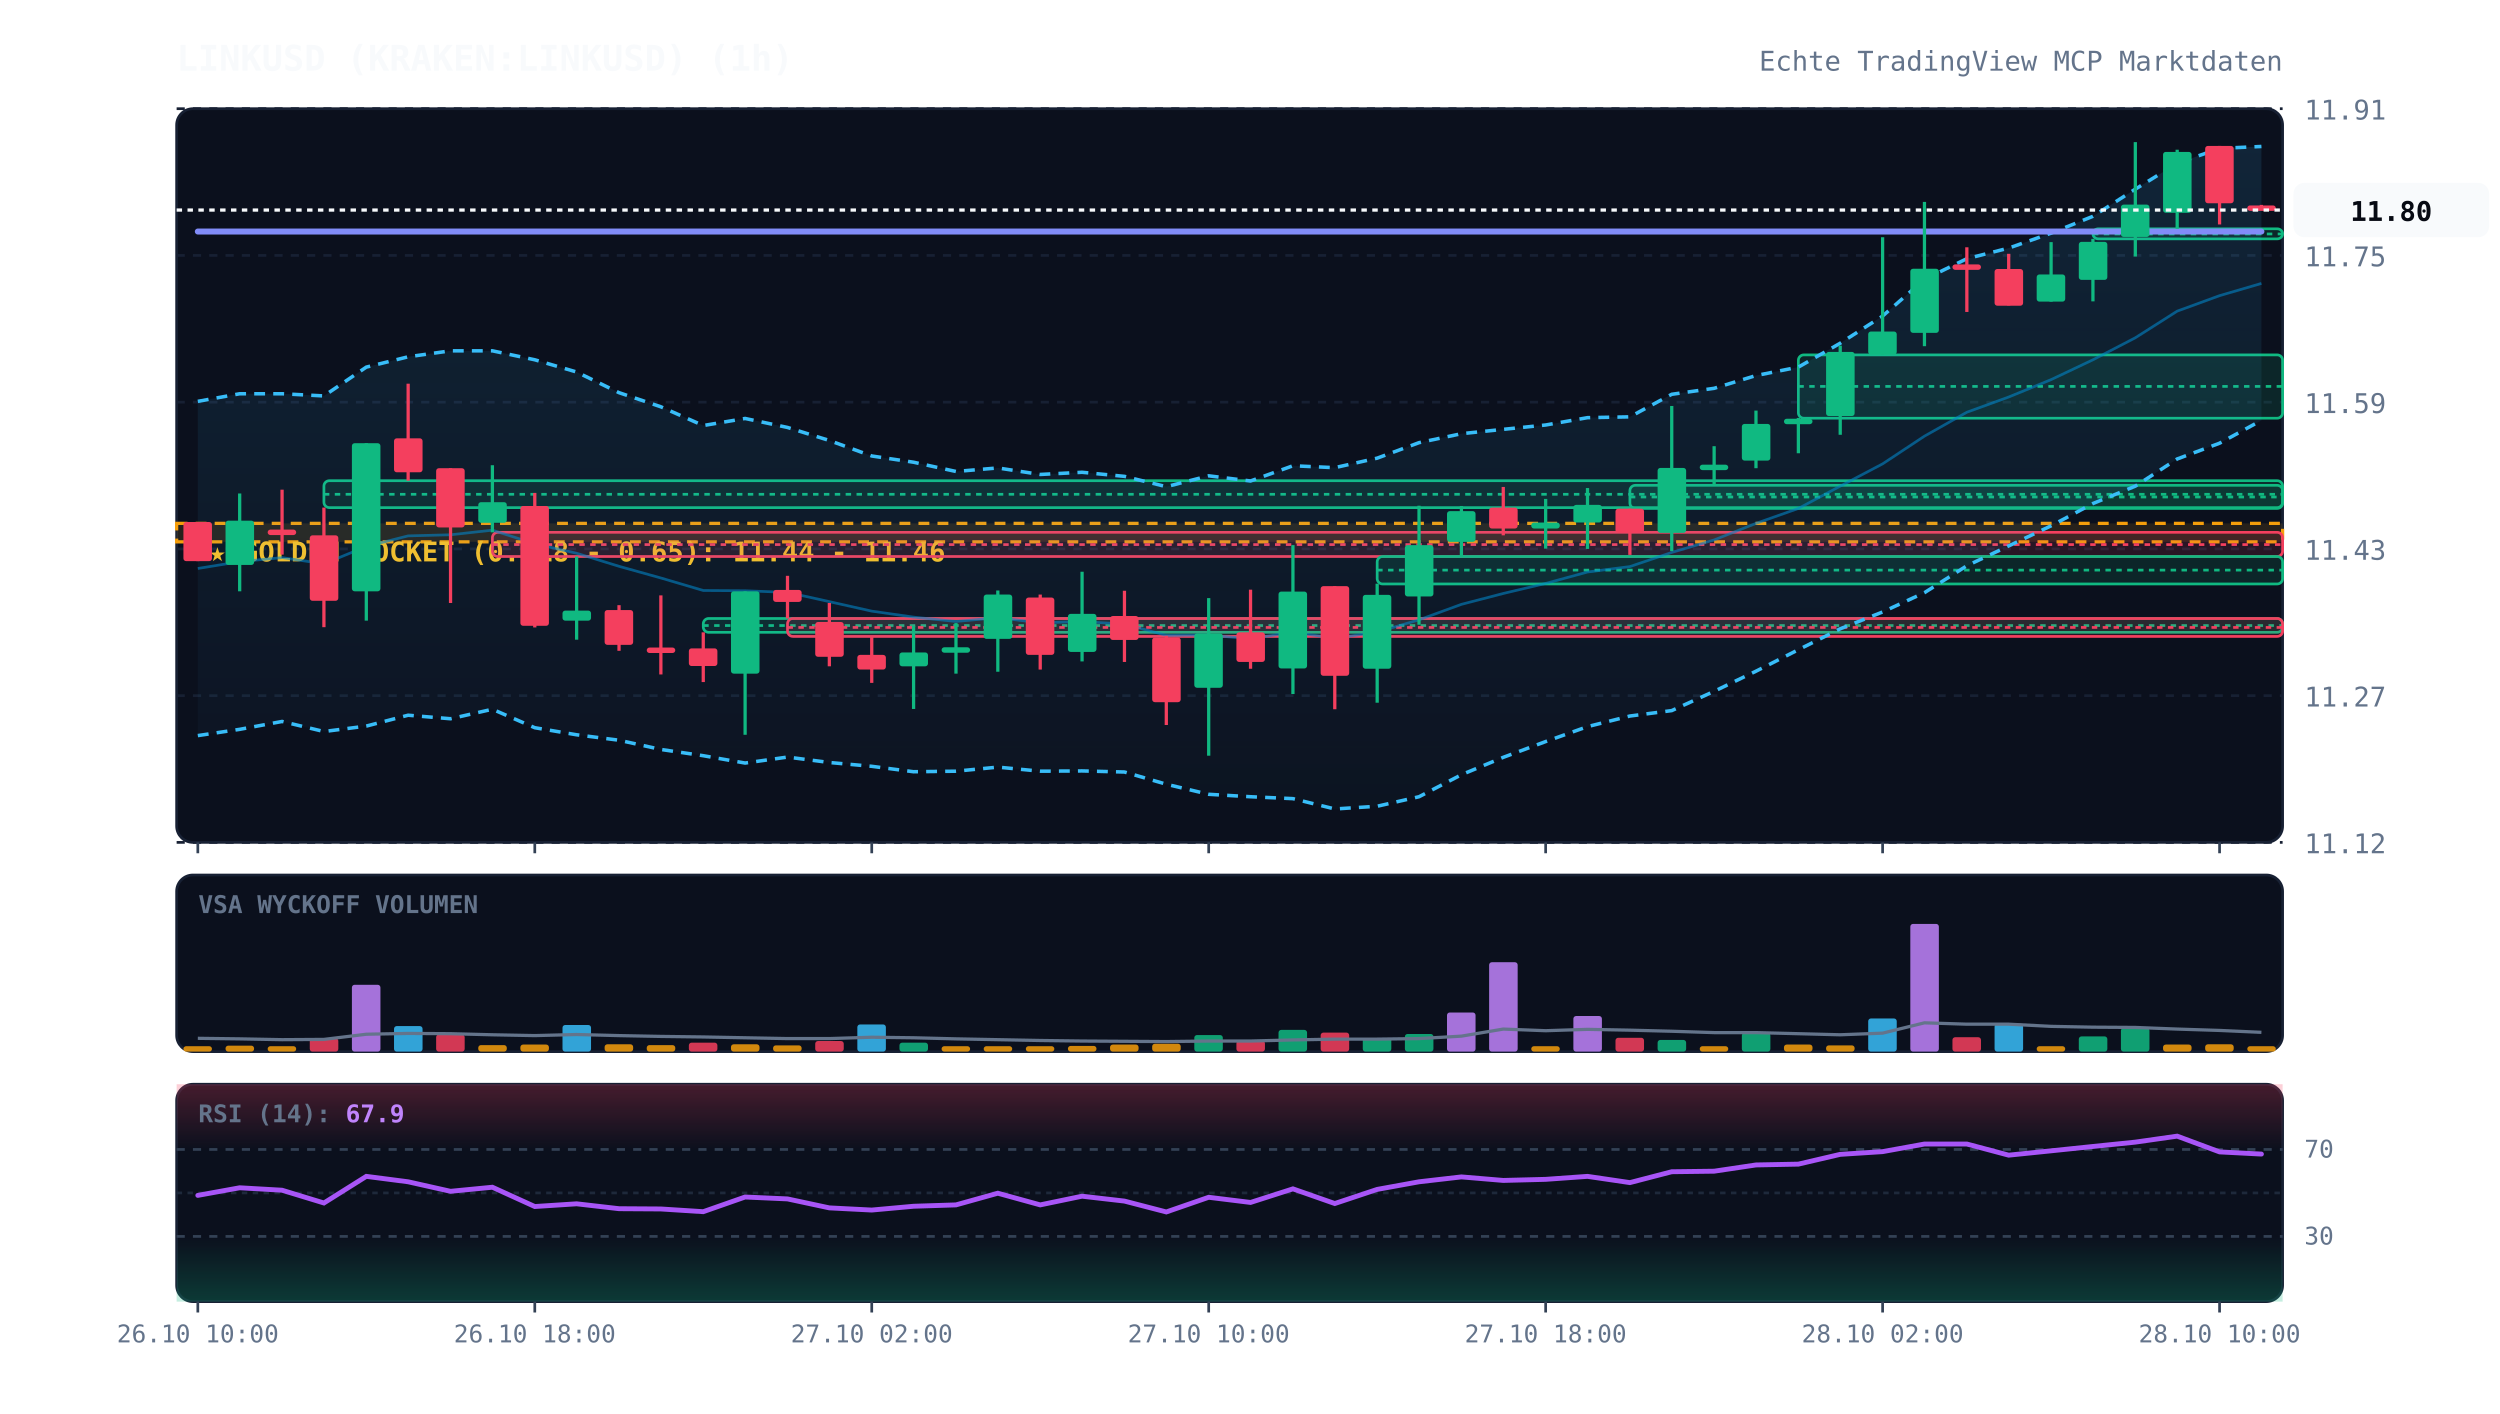
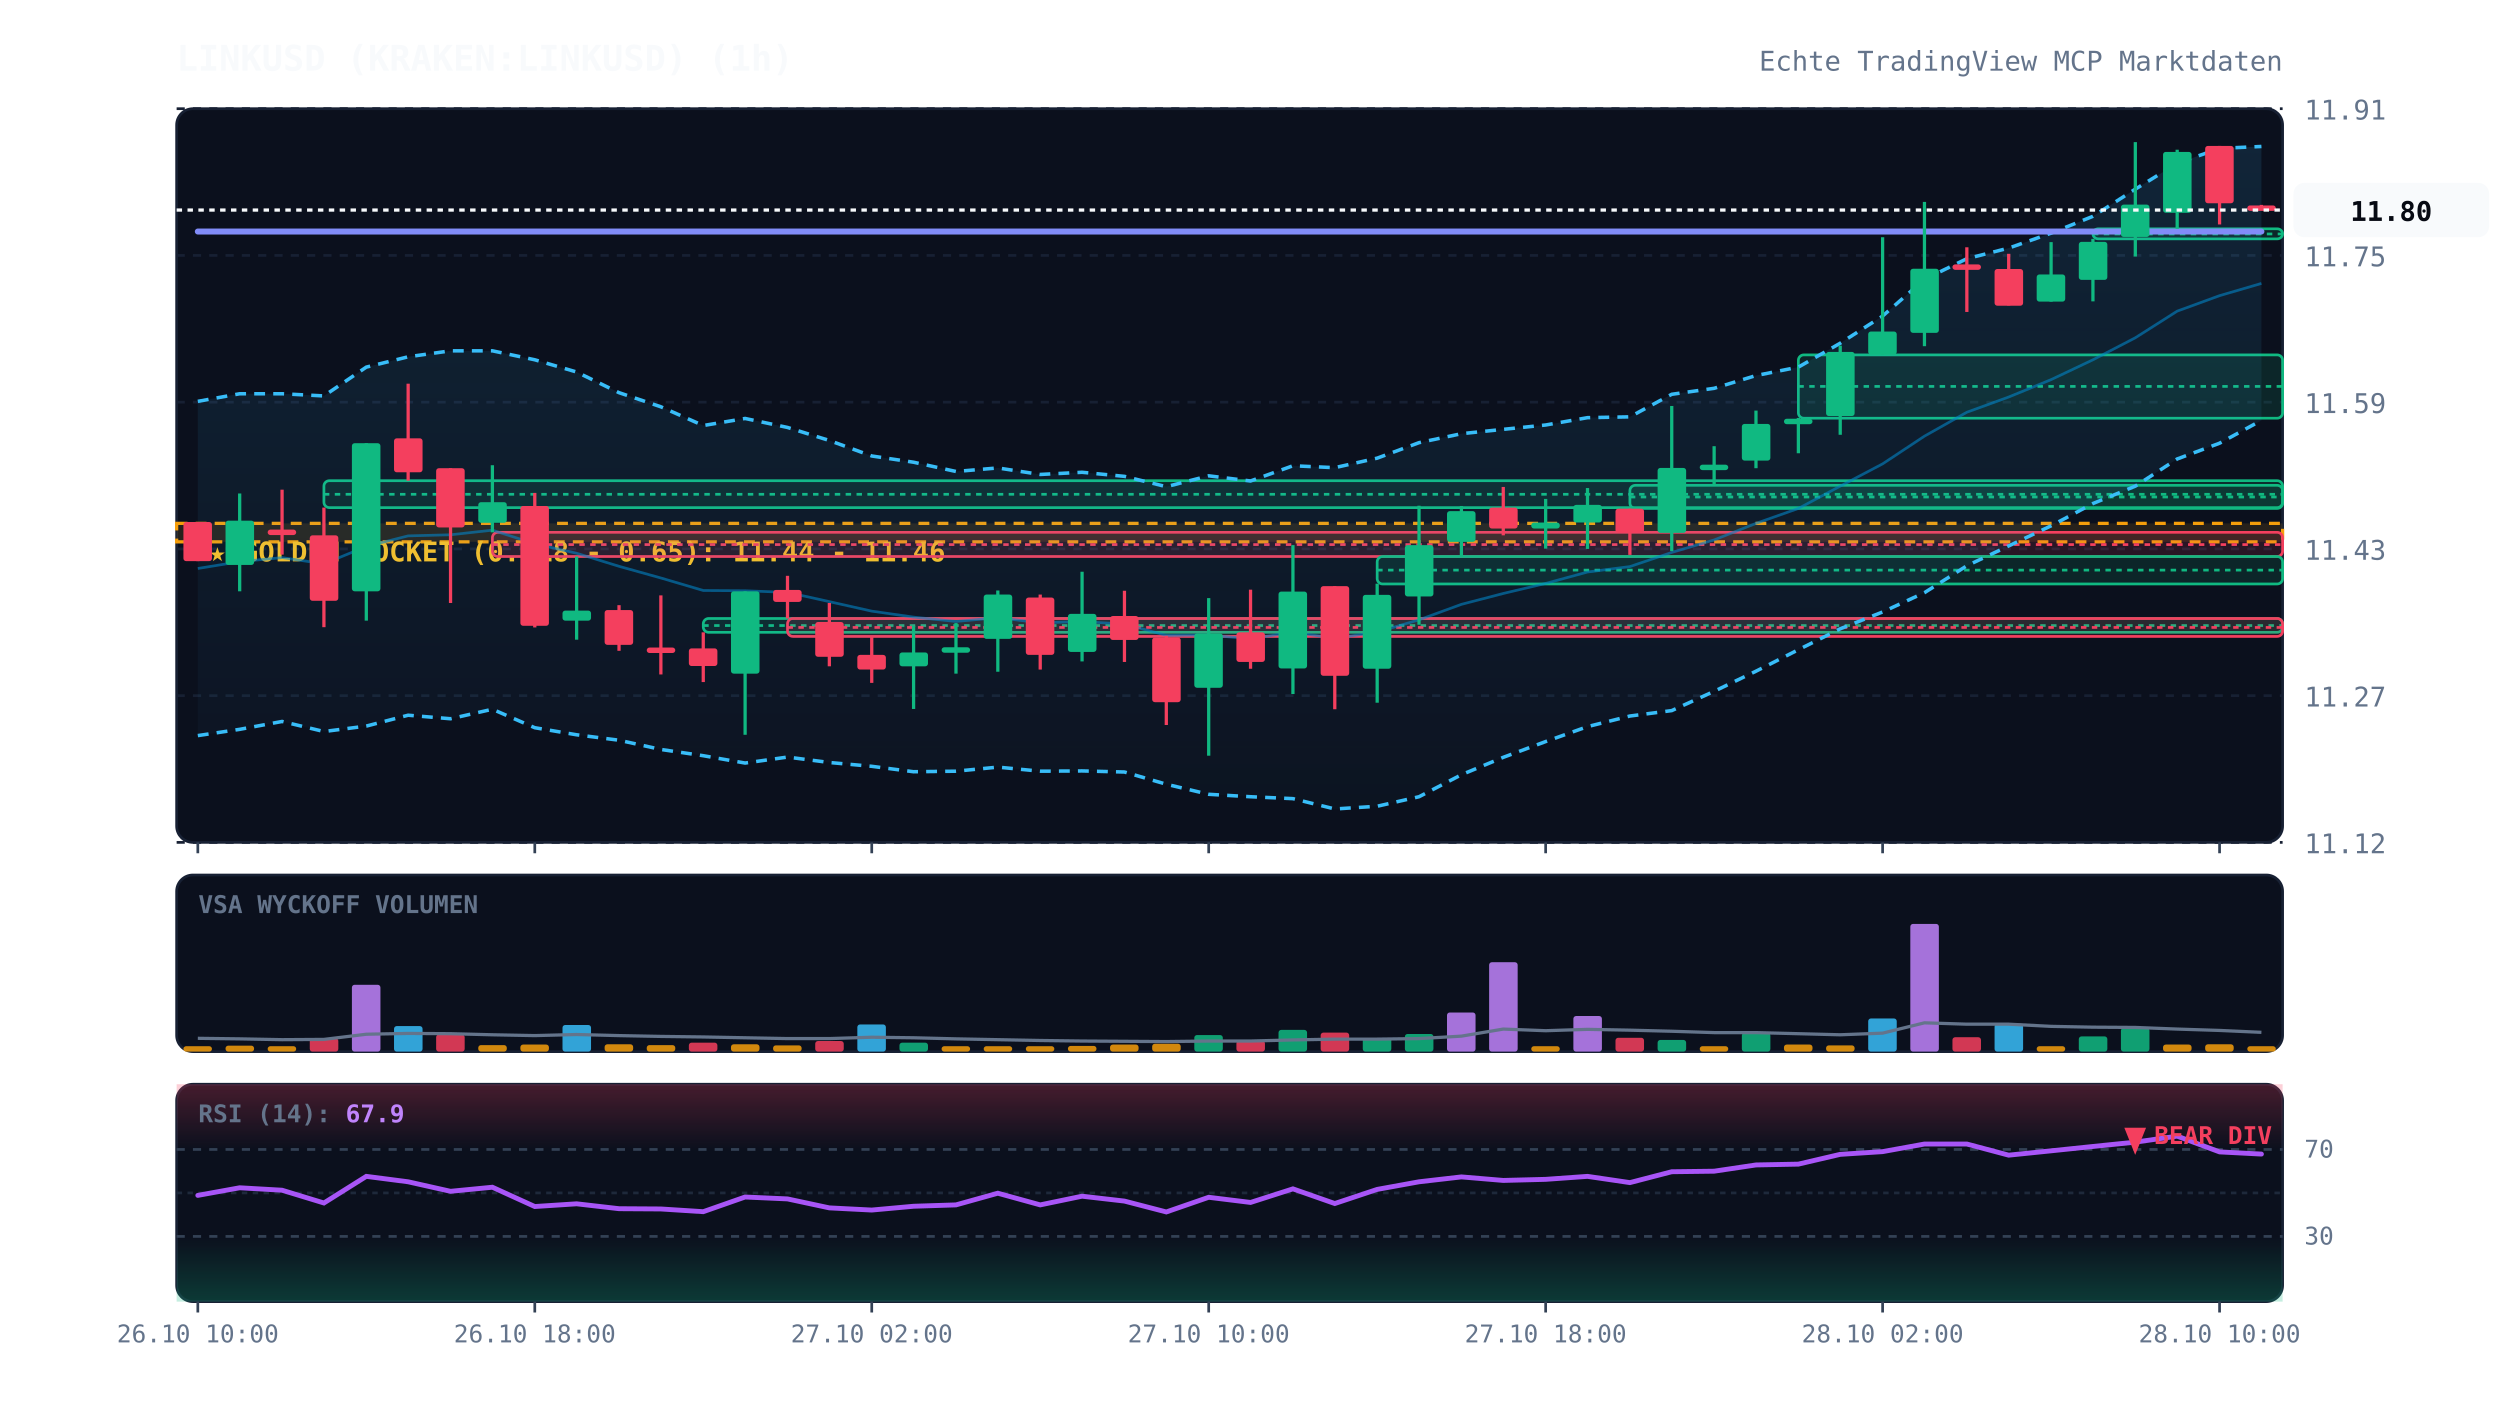
<svg xmlns="http://www.w3.org/2000/svg" viewBox="0 0 920 520" width="100%" height="100%" style="background:#070a13; font-family:'JetBrains Mono', monospace;">
  <defs>
    <linearGradient id="cloud-grad" x1="0%" y1="0%" x2="0%" y2="100%">
      <stop offset="0%" stop-color="#38bdf8" stop-opacity="0.12" />
      <stop offset="100%" stop-color="#38bdf8" stop-opacity="0.02" />
    </linearGradient>
    <linearGradient id="rsi-overbought" x1="0%" y1="0%" x2="0%" y2="100%">
      <stop offset="0%" stop-color="#f43f5e" stop-opacity="0.25" />
      <stop offset="100%" stop-color="#f43f5e" stop-opacity="0.0" />
    </linearGradient>
    <linearGradient id="rsi-oversold" x1="0%" y1="0%" x2="0%" y2="100%">
      <stop offset="0%" stop-color="#10b981" stop-opacity="0.0" />
      <stop offset="100%" stop-color="#10b981" stop-opacity="0.25" />
    </linearGradient>
  </defs>
  <rect x="65" y="40" width="775" height="270" fill="#0b101d" rx="6" stroke="#172033" stroke-width="1" />
  <rect x="65" y="322" width="775" height="65" fill="#0b101d" rx="6" stroke="#172033" stroke-width="1" />
  <rect x="65" y="399" width="775" height="80" fill="#0b101d" rx="6" stroke="#172033" stroke-width="1" />
  <line x1="65" y1="310.0" x2="840" y2="310.0" stroke="#172033" stroke-dasharray="3,3" stroke-width="1" />
  <text x="848" y="314.0" fill="#64748b" font-size="10" text-anchor="start">11.12</text>
  <line x1="65" y1="256.0" x2="840" y2="256.0" stroke="#172033" stroke-dasharray="3,3" stroke-width="1" />
  <text x="848" y="260.0" fill="#64748b" font-size="10" text-anchor="start">11.27</text>
  <line x1="65" y1="202.0" x2="840" y2="202.0" stroke="#172033" stroke-dasharray="3,3" stroke-width="1" />
  <text x="848" y="206.0" fill="#64748b" font-size="10" text-anchor="start">11.43</text>
  <line x1="65" y1="148.0" x2="840" y2="148.0" stroke="#172033" stroke-dasharray="3,3" stroke-width="1" />
  <text x="848" y="152.0" fill="#64748b" font-size="10" text-anchor="start">11.59</text>
  <line x1="65" y1="94.0" x2="840" y2="94.0" stroke="#172033" stroke-dasharray="3,3" stroke-width="1" />
  <text x="848" y="98.0" fill="#64748b" font-size="10" text-anchor="start">11.75</text>
  <line x1="65" y1="40.0" x2="840" y2="40.0" stroke="#172033" stroke-dasharray="3,3" stroke-width="1" />
  <text x="848" y="44.0" fill="#64748b" font-size="10" text-anchor="start">11.91</text>
  <rect x="65" y="192.6" width="775" height="6.8" fill="rgba(245, 158, 11, 0.12)" stroke="#f59e0b" stroke-dasharray="4,3" stroke-width="1.2" />
  <text x="77" y="206.6" fill="#fbbf24" font-size="10" font-weight="bold">★ GOLDEN POCKET (0.618 - 0.65): 11.44 - 11.46</text>
  <rect x="119.2" y="176.9" width="720.8" height="9.9" fill="rgba(16, 185, 129, 0.13)" stroke="#10b981" stroke-width="1" rx="2" />
  <line x1="119.2" y1="181.9" x2="840" y2="181.9" stroke="#10b981" stroke-dasharray="2,2" stroke-width="1" />
  <rect x="181.2" y="195.9" width="658.8" height="8.9" fill="rgba(244, 63, 94, 0.13)" stroke="#f43f5e" stroke-width="1" rx="2" />
  <line x1="181.2" y1="200.4" x2="840" y2="200.4" stroke="#f43f5e" stroke-dasharray="2,2" stroke-width="1" />
  <rect x="258.8" y="227.6" width="581.2" height="5.1" fill="rgba(16, 185, 129, 0.13)" stroke="#10b981" stroke-width="1" rx="2" />
  <line x1="258.8" y1="230.2" x2="840" y2="230.2" stroke="#10b981" stroke-dasharray="2,2" stroke-width="1" />
  <rect x="289.8" y="227.6" width="550.2" height="6.6" fill="rgba(244, 63, 94, 0.13)" stroke="#f43f5e" stroke-width="1" rx="2" />
  <line x1="289.8" y1="230.9" x2="840" y2="230.9" stroke="#f43f5e" stroke-dasharray="2,2" stroke-width="1" />
  <rect x="506.8" y="204.8" width="333.2" height="10.1" fill="rgba(16, 185, 129, 0.13)" stroke="#10b981" stroke-width="1" rx="2" />
  <line x1="506.8" y1="209.8" x2="840" y2="209.8" stroke="#10b981" stroke-dasharray="2,2" stroke-width="1" />
  <rect x="599.8" y="178.6" width="240.2" height="8.5" fill="rgba(16, 185, 129, 0.13)" stroke="#10b981" stroke-width="1" rx="2" />
  <line x1="599.8" y1="182.9" x2="840" y2="182.9" stroke="#10b981" stroke-dasharray="2,2" stroke-width="1" />
  <rect x="661.8" y="130.6" width="178.2" height="23.3" fill="rgba(16, 185, 129, 0.13)" stroke="#10b981" stroke-width="1" rx="2" />
  <line x1="661.8" y1="142.2" x2="840" y2="142.2" stroke="#10b981" stroke-dasharray="2,2" stroke-width="1" />
  <rect x="770.2" y="84.2" width="69.8" height="3.7" fill="rgba(16, 185, 129, 0.13)" stroke="#10b981" stroke-width="1" rx="2" />
  <line x1="770.2" y1="86.1" x2="840" y2="86.1" stroke="#10b981" stroke-dasharray="2,2" stroke-width="1" />
  <polygon points="72.8,147.7 88.2,144.9 103.8,144.9 119.2,145.7 134.8,135.1 150.2,131.3 165.8,129.1 181.2,129.1 196.8,132.4 212.2,136.9 227.8,144.5 243.2,149.7 258.8,156.6 274.2,154.0 289.8,157.3 305.2,162.1 320.8,167.8 336.2,170.1 351.8,173.5 367.2,172.2 382.8,174.6 398.2,173.8 413.8,175.3 429.2,179.1 444.8,175.1 460.2,177.0 475.8,171.4 491.2,172.1 506.8,168.6 522.2,162.9 537.8,159.6 553.2,158.0 568.8,156.4 584.2,153.7 599.8,153.4 615.2,145.1 630.8,142.9 646.2,138.2 661.8,135.1 677.2,126.3 692.8,116.3 708.2,102.8 723.8,95.2 739.2,91.3 754.8,85.8 770.2,79.6 785.8,69.6 801.2,60.1 816.8,54.6 832.2,53.9 832.2,154.7 816.8,163.1 801.2,168.9 785.8,178.9 770.2,185.3 754.8,193.5 739.2,200.9 723.8,208.2 708.2,218.1 692.8,225.2 677.2,231.4 661.8,239.1 646.2,247.0 630.8,254.4 615.2,261.5 599.8,263.5 584.2,267.4 568.8,272.9 553.2,278.7 537.8,285.1 522.2,293.2 506.8,296.7 491.2,297.7 475.8,293.9 460.2,293.2 444.8,292.3 429.2,288.6 413.8,284.1 398.2,283.7 382.8,283.8 367.2,282.3 351.8,283.8 336.2,284.0 320.8,282.0 305.2,280.6 289.8,278.6 274.2,280.8 258.8,278.1 243.2,275.8 227.8,272.4 212.2,270.4 196.8,267.8 181.2,261.0 165.8,264.5 150.2,263.2 134.8,267.2 119.2,269.2 103.8,265.5 88.2,268.4 72.8,270.7" fill="url(#cloud-grad)" />
  <polyline points="72.8,147.7 88.2,144.9 103.8,144.9 119.2,145.7 134.8,135.1 150.2,131.3 165.8,129.1 181.2,129.1 196.8,132.4 212.2,136.9 227.8,144.5 243.2,149.7 258.8,156.6 274.2,154.0 289.8,157.3 305.2,162.1 320.8,167.8 336.2,170.1 351.8,173.5 367.2,172.2 382.8,174.6 398.2,173.8 413.8,175.3 429.2,179.1 444.8,175.1 460.2,177.0 475.8,171.4 491.2,172.1 506.8,168.6 522.2,162.9 537.8,159.6 553.2,158.0 568.8,156.4 584.2,153.7 599.8,153.4 615.2,145.1 630.8,142.9 646.2,138.2 661.8,135.1 677.2,126.3 692.8,116.3 708.2,102.8 723.8,95.2 739.2,91.3 754.8,85.8 770.2,79.6 785.8,69.6 801.2,60.1 816.8,54.6 832.2,53.9" fill="none" stroke="#38bdf8" stroke-width="1.3" stroke-dasharray="4,3" />
  <polyline points="72.8,270.7 88.2,268.4 103.8,265.5 119.2,269.2 134.8,267.2 150.2,263.2 165.8,264.5 181.2,261.0 196.8,267.8 212.2,270.4 227.8,272.4 243.2,275.8 258.8,278.1 274.2,280.8 289.8,278.6 305.2,280.6 320.8,282.0 336.2,284.0 351.8,283.8 367.2,282.3 382.8,283.8 398.2,283.7 413.8,284.1 429.2,288.6 444.8,292.3 460.2,293.2 475.8,293.9 491.2,297.7 506.8,296.7 522.2,293.2 537.8,285.1 553.2,278.7 568.8,272.9 584.2,267.4 599.8,263.5 615.2,261.5 630.8,254.4 646.2,247.0 661.8,239.1 677.2,231.4 692.8,225.2 708.2,218.1 723.8,208.2 739.2,200.9 754.8,193.5 770.2,185.3 785.8,178.9 801.2,168.9 816.8,163.1 832.2,154.7" fill="none" stroke="#38bdf8" stroke-width="1.3" stroke-dasharray="4,3" />
  <polyline points="72.8,209.2 88.2,206.7 103.8,205.2 119.2,207.5 134.8,201.1 150.2,197.2 165.8,196.8 181.2,195.1 196.8,200.1 212.2,203.6 227.8,208.4 243.2,212.7 258.8,217.3 274.2,217.4 289.8,218.0 305.2,221.4 320.8,224.9 336.2,227.1 351.8,228.7 367.2,227.3 382.8,229.2 398.2,228.7 413.8,229.7 429.2,233.8 444.8,233.7 460.2,235.1 475.8,232.6 491.2,234.9 506.8,232.6 522.2,228.1 537.8,222.4 553.2,218.4 568.8,214.7 584.2,210.5 599.8,208.5 615.2,203.3 630.8,198.7 646.2,192.6 661.8,187.1 677.2,178.9 692.8,170.7 708.2,160.5 723.8,151.7 739.2,146.1 754.8,139.7 770.2,132.4 785.8,124.3 801.2,114.5 816.8,108.8 832.2,104.3" fill="none" stroke="#0284c7" stroke-width="1.0" stroke-opacity="0.6" />
  <polyline points="72.8,85.2 88.2,85.2 103.8,85.2 119.2,85.2 134.8,85.2 150.2,85.2 165.8,85.2 181.2,85.2 196.8,85.2 212.2,85.2 227.8,85.2 243.2,85.2 258.8,85.2 274.2,85.2 289.8,85.2 305.2,85.2 320.8,85.2 336.2,85.2 351.8,85.2 367.2,85.2 382.8,85.2 398.2,85.2 413.8,85.2 429.2,85.2 444.8,85.2 460.2,85.2 475.8,85.2 491.2,85.2 506.8,85.2 522.2,85.2 537.8,85.2 553.2,85.2 568.8,85.2 584.2,85.2 599.8,85.2 615.2,85.2 630.8,85.2 646.2,85.2 661.8,85.2 677.2,85.2 692.8,85.2 708.2,85.2 723.8,85.2 739.2,85.2 754.8,85.2 770.2,85.2 785.8,85.2 801.2,85.2 816.8,85.2 832.2,85.2" fill="none" stroke="#818cf8" stroke-width="2.2" stroke-linecap="round" />
  <line x1="72.8" y1="192.1" x2="72.8" y2="206.5" stroke="#f43f5e" stroke-width="1.2" />
  <rect x="67.5" y="192.1" width="10.5" height="14.4" fill="#f43f5e" rx="1" />
  <line x1="88.2" y1="181.6" x2="88.2" y2="217.6" stroke="#10b981" stroke-width="1.2" />
  <rect x="83.0" y="191.6" width="10.5" height="16.3" fill="#10b981" rx="1" />
  <line x1="103.8" y1="180.2" x2="103.8" y2="204.1" stroke="#f43f5e" stroke-width="1.2" />
  <rect x="98.5" y="194.9" width="10.5" height="2.0" fill="#f43f5e" rx="1" />
  <line x1="119.2" y1="186.8" x2="119.2" y2="230.8" stroke="#f43f5e" stroke-width="1.2" />
  <rect x="114.0" y="197.0" width="10.5" height="24.1" fill="#f43f5e" rx="1" />
  <line x1="134.8" y1="163.1" x2="134.8" y2="228.4" stroke="#10b981" stroke-width="1.2" />
  <rect x="129.5" y="163.1" width="10.5" height="54.5" fill="#10b981" rx="1" />
  <line x1="150.2" y1="141.2" x2="150.2" y2="176.9" stroke="#f43f5e" stroke-width="1.2" />
  <rect x="145.0" y="161.3" width="10.5" height="12.5" fill="#f43f5e" rx="1" />
  <line x1="165.8" y1="172.3" x2="165.8" y2="221.9" stroke="#f43f5e" stroke-width="1.2" />
  <rect x="160.5" y="172.3" width="10.5" height="21.8" fill="#f43f5e" rx="1" />
  <line x1="181.2" y1="171.2" x2="181.2" y2="195.9" stroke="#10b981" stroke-width="1.2" />
  <rect x="176.0" y="184.8" width="10.5" height="7.6" fill="#10b981" rx="1" />
  <line x1="196.8" y1="181.4" x2="196.8" y2="230.9" stroke="#f43f5e" stroke-width="1.2" />
  <rect x="191.5" y="186.2" width="10.5" height="44.1" fill="#f43f5e" rx="1" />
  <line x1="212.2" y1="204.8" x2="212.2" y2="235.4" stroke="#10b981" stroke-width="1.2" />
  <rect x="207.0" y="224.7" width="10.5" height="3.7" fill="#10b981" rx="1" />
  <line x1="227.8" y1="222.7" x2="227.8" y2="239.5" stroke="#f43f5e" stroke-width="1.2" />
  <rect x="222.5" y="224.5" width="10.5" height="12.8" fill="#f43f5e" rx="1" />
  <line x1="243.2" y1="219.1" x2="243.2" y2="248.2" stroke="#f43f5e" stroke-width="1.2" />
  <rect x="238.0" y="238.3" width="10.5" height="2.0" fill="#f43f5e" rx="1" />
  <line x1="258.8" y1="232.7" x2="258.8" y2="251.0" stroke="#f43f5e" stroke-width="1.2" />
  <rect x="253.5" y="238.6" width="10.5" height="6.5" fill="#f43f5e" rx="1" />
  <line x1="274.2" y1="217.6" x2="274.2" y2="270.4" stroke="#10b981" stroke-width="1.2" />
  <rect x="269.0" y="217.6" width="10.5" height="30.3" fill="#10b981" rx="1" />
  <line x1="289.8" y1="211.9" x2="289.8" y2="227.6" stroke="#f43f5e" stroke-width="1.2" />
  <rect x="284.5" y="217.1" width="10.5" height="4.4" fill="#f43f5e" rx="1" />
  <line x1="305.2" y1="221.9" x2="305.2" y2="245.2" stroke="#f43f5e" stroke-width="1.2" />
  <rect x="300.0" y="228.9" width="10.5" height="12.8" fill="#f43f5e" rx="1" />
  <line x1="320.8" y1="234.2" x2="320.8" y2="251.3" stroke="#f43f5e" stroke-width="1.2" />
  <rect x="315.5" y="241.0" width="10.5" height="5.4" fill="#f43f5e" rx="1" />
  <line x1="336.2" y1="230.3" x2="336.2" y2="260.9" stroke="#10b981" stroke-width="1.2" />
  <rect x="331.0" y="240.1" width="10.5" height="5.1" fill="#10b981" rx="1" />
  <line x1="351.8" y1="229.3" x2="351.8" y2="247.9" stroke="#10b981" stroke-width="1.2" />
  <rect x="346.5" y="238.2" width="10.5" height="2.0" fill="#10b981" rx="1" />
  <line x1="367.2" y1="217.3" x2="367.2" y2="247.2" stroke="#10b981" stroke-width="1.2" />
  <rect x="362.0" y="218.8" width="10.5" height="16.3" fill="#10b981" rx="1" />
  <line x1="382.8" y1="218.8" x2="382.8" y2="246.4" stroke="#f43f5e" stroke-width="1.2" />
  <rect x="377.5" y="219.9" width="10.5" height="21.1" fill="#f43f5e" rx="1" />
  <line x1="398.2" y1="210.4" x2="398.2" y2="243.4" stroke="#10b981" stroke-width="1.2" />
  <rect x="393.0" y="225.9" width="10.5" height="14.0" fill="#10b981" rx="1" />
  <line x1="413.8" y1="217.4" x2="413.8" y2="243.6" stroke="#f43f5e" stroke-width="1.2" />
  <rect x="408.5" y="226.7" width="10.5" height="8.8" fill="#f43f5e" rx="1" />
  <line x1="429.2" y1="234.0" x2="429.2" y2="266.8" stroke="#f43f5e" stroke-width="1.2" />
  <rect x="424.0" y="234.6" width="10.5" height="23.8" fill="#f43f5e" rx="1" />
  <line x1="444.8" y1="220.1" x2="444.8" y2="278.1" stroke="#10b981" stroke-width="1.2" />
  <rect x="439.5" y="233.1" width="10.5" height="20.0" fill="#10b981" rx="1" />
  <line x1="460.2" y1="217.0" x2="460.2" y2="246.1" stroke="#f43f5e" stroke-width="1.2" />
  <rect x="455.0" y="232.7" width="10.5" height="10.9" fill="#f43f5e" rx="1" />
  <line x1="475.8" y1="200.6" x2="475.8" y2="255.4" stroke="#10b981" stroke-width="1.2" />
  <rect x="470.5" y="217.7" width="10.5" height="28.3" fill="#10b981" rx="1" />
  <line x1="491.2" y1="215.7" x2="491.2" y2="261.0" stroke="#f43f5e" stroke-width="1.2" />
  <rect x="486.0" y="215.7" width="10.5" height="33.0" fill="#f43f5e" rx="1" />
  <line x1="506.8" y1="214.8" x2="506.8" y2="258.6" stroke="#10b981" stroke-width="1.2" />
  <rect x="501.5" y="218.9" width="10.5" height="27.2" fill="#10b981" rx="1" />
  <line x1="522.2" y1="186.1" x2="522.2" y2="229.9" stroke="#10b981" stroke-width="1.2" />
  <rect x="517.0" y="200.6" width="10.5" height="18.9" fill="#10b981" rx="1" />
  <line x1="537.8" y1="186.2" x2="537.8" y2="204.8" stroke="#10b981" stroke-width="1.2" />
  <rect x="532.5" y="188.1" width="10.5" height="11.3" fill="#10b981" rx="1" />
  <line x1="553.2" y1="179.2" x2="553.2" y2="197.0" stroke="#f43f5e" stroke-width="1.2" />
  <rect x="548.0" y="186.8" width="10.5" height="7.7" fill="#f43f5e" rx="1" />
  <line x1="568.8" y1="183.6" x2="568.8" y2="201.9" stroke="#10b981" stroke-width="1.2" />
  <rect x="563.5" y="192.3" width="10.5" height="2.2" fill="#10b981" rx="1" />
  <line x1="584.2" y1="179.6" x2="584.2" y2="202.0" stroke="#10b981" stroke-width="1.2" />
  <rect x="579.0" y="185.8" width="10.5" height="6.5" fill="#10b981" rx="1" />
  <line x1="599.8" y1="187.2" x2="599.8" y2="204.2" stroke="#f43f5e" stroke-width="1.2" />
  <rect x="594.5" y="187.2" width="10.5" height="8.9" fill="#f43f5e" rx="1" />
  <line x1="615.2" y1="149.4" x2="615.2" y2="202.8" stroke="#10b981" stroke-width="1.2" />
  <rect x="610.0" y="172.2" width="10.5" height="23.9" fill="#10b981" rx="1" />
  <line x1="630.8" y1="164.2" x2="630.8" y2="178.6" stroke="#10b981" stroke-width="1.2" />
  <rect x="625.5" y="171.0" width="10.5" height="2.0" fill="#10b981" rx="1" />
  <line x1="646.2" y1="151.1" x2="646.2" y2="172.3" stroke="#10b981" stroke-width="1.2" />
  <rect x="641.0" y="156.0" width="10.5" height="13.5" fill="#10b981" rx="1" />
  <line x1="661.8" y1="153.8" x2="661.8" y2="166.8" stroke="#10b981" stroke-width="1.2" />
  <rect x="656.5" y="154.1" width="10.5" height="2.0" fill="#10b981" rx="1" />
  <line x1="677.2" y1="127.2" x2="677.2" y2="160.0" stroke="#10b981" stroke-width="1.2" />
  <rect x="672.0" y="129.5" width="10.5" height="23.6" fill="#10b981" rx="1" />
  <line x1="692.8" y1="87.3" x2="692.8" y2="130.6" stroke="#10b981" stroke-width="1.2" />
  <rect x="687.5" y="122.0" width="10.5" height="8.5" fill="#10b981" rx="1" />
  <line x1="708.2" y1="74.3" x2="708.2" y2="127.4" stroke="#10b981" stroke-width="1.2" />
  <rect x="703.0" y="98.9" width="10.5" height="23.6" fill="#10b981" rx="1" />
  <line x1="723.8" y1="91.0" x2="723.8" y2="114.8" stroke="#f43f5e" stroke-width="1.2" />
  <rect x="718.5" y="97.3" width="10.5" height="2.0" fill="#f43f5e" rx="1" />
  <line x1="739.2" y1="93.4" x2="739.2" y2="112.4" stroke="#f43f5e" stroke-width="1.2" />
  <rect x="734.0" y="99.0" width="10.5" height="13.5" fill="#f43f5e" rx="1" />
  <line x1="754.8" y1="89.1" x2="754.8" y2="111.0" stroke="#10b981" stroke-width="1.2" />
  <rect x="749.5" y="101.0" width="10.5" height="10.0" fill="#10b981" rx="1" />
  <line x1="770.2" y1="87.9" x2="770.2" y2="110.9" stroke="#10b981" stroke-width="1.2" />
  <rect x="765.0" y="89.0" width="10.5" height="14.0" fill="#10b981" rx="1" />
  <line x1="785.8" y1="52.3" x2="785.8" y2="94.4" stroke="#10b981" stroke-width="1.2" />
  <rect x="780.5" y="75.3" width="10.5" height="11.9" fill="#10b981" rx="1" />
  <line x1="801.2" y1="55.1" x2="801.2" y2="84.2" stroke="#10b981" stroke-width="1.2" />
  <rect x="796.0" y="55.9" width="10.5" height="22.4" fill="#10b981" rx="1" />
  <line x1="816.8" y1="53.7" x2="816.8" y2="82.6" stroke="#f43f5e" stroke-width="1.2" />
  <rect x="811.5" y="53.7" width="10.5" height="21.1" fill="#f43f5e" rx="1" />
  <line x1="832.2" y1="75.4" x2="832.2" y2="77.3" stroke="#f43f5e" stroke-width="1.2" />
  <rect x="827.0" y="75.6" width="10.5" height="2.0" fill="#f43f5e" rx="1" />
  <line x1="65" y1="77.3" x2="840" y2="77.3" stroke="#f8fafc" stroke-width="1.2" stroke-dasharray="2,2" />
  <rect x="844" y="67.3" width="72" height="20" fill="#f8fafc" rx="4" />
  <text x="880" y="81.3" fill="#070a13" font-size="10" font-weight="bold" text-anchor="middle">11.80</text>
  <text x="73" y="336" fill="#64748b" font-size="9" font-weight="bold">VSA WYCKOFF VOLUMEN</text>
  <rect x="67.5" y="385.0" width="10.5" height="2.0" fill="#f59e0b" opacity="0.85" rx="1" />
  <rect x="83.0" y="384.8" width="10.5" height="2.2" fill="#f59e0b" opacity="0.85" rx="1" />
  <rect x="98.5" y="385.0" width="10.5" height="2.0" fill="#f59e0b" opacity="0.85" rx="1" />
  <rect x="114.0" y="382.1" width="10.5" height="4.9" fill="#f43f5e" opacity="0.85" rx="1" />
  <rect x="129.5" y="362.4" width="10.5" height="24.6" fill="#c084fc" opacity="0.85" rx="1" />
  <rect x="145.0" y="377.6" width="10.5" height="9.4" fill="#38bdf8" opacity="0.85" rx="1" />
  <rect x="160.5" y="380.7" width="10.5" height="6.3" fill="#f43f5e" opacity="0.85" rx="1" />
  <rect x="176.0" y="384.6" width="10.5" height="2.4" fill="#f59e0b" opacity="0.85" rx="1" />
  <rect x="191.5" y="384.4" width="10.5" height="2.6" fill="#f59e0b" opacity="0.85" rx="1" />
  <rect x="207.0" y="377.2" width="10.5" height="9.8" fill="#38bdf8" opacity="0.85" rx="1" />
  <rect x="222.5" y="384.3" width="10.5" height="2.7" fill="#f59e0b" opacity="0.85" rx="1" />
  <rect x="238.0" y="384.6" width="10.5" height="2.4" fill="#f59e0b" opacity="0.85" rx="1" />
  <rect x="253.5" y="383.7" width="10.5" height="3.3" fill="#f43f5e" opacity="0.85" rx="1" />
  <rect x="269.0" y="384.3" width="10.5" height="2.7" fill="#f59e0b" opacity="0.85" rx="1" />
  <rect x="284.5" y="384.7" width="10.5" height="2.3" fill="#f59e0b" opacity="0.85" rx="1" />
  <rect x="300.0" y="383.1" width="10.5" height="3.9" fill="#f43f5e" opacity="0.85" rx="1" />
  <rect x="315.5" y="377.0" width="10.5" height="10.0" fill="#38bdf8" opacity="0.85" rx="1" />
  <rect x="331.0" y="383.7" width="10.5" height="3.3" fill="#10b981" opacity="0.85" rx="1" />
  <rect x="346.5" y="385.0" width="10.5" height="2.0" fill="#f59e0b" opacity="0.85" rx="1" />
  <rect x="362.0" y="385.0" width="10.5" height="2.0" fill="#f59e0b" opacity="0.85" rx="1" />
  <rect x="377.5" y="385.0" width="10.5" height="2.0" fill="#f59e0b" opacity="0.85" rx="1" />
  <rect x="393.0" y="384.9" width="10.5" height="2.1" fill="#f59e0b" opacity="0.85" rx="1" />
  <rect x="408.5" y="384.4" width="10.5" height="2.6" fill="#f59e0b" opacity="0.85" rx="1" />
  <rect x="424.0" y="384.1" width="10.5" height="2.9" fill="#f59e0b" opacity="0.85" rx="1" />
  <rect x="439.5" y="380.9" width="10.5" height="6.1" fill="#10b981" opacity="0.85" rx="1" />
  <rect x="455.0" y="383.0" width="10.5" height="4.0" fill="#f43f5e" opacity="0.85" rx="1" />
  <rect x="470.5" y="379.0" width="10.5" height="8.0" fill="#10b981" opacity="0.85" rx="1" />
  <rect x="486.0" y="380.0" width="10.5" height="7.0" fill="#f43f5e" opacity="0.85" rx="1" />
  <rect x="501.5" y="382.0" width="10.5" height="5.0" fill="#10b981" opacity="0.85" rx="1" />
  <rect x="517.0" y="380.5" width="10.5" height="6.5" fill="#10b981" opacity="0.85" rx="1" />
  <rect x="532.5" y="372.6" width="10.5" height="14.4" fill="#c084fc" opacity="0.85" rx="1" />
  <rect x="548.0" y="354.1" width="10.5" height="32.9" fill="#c084fc" opacity="0.85" rx="1" />
  <rect x="563.5" y="385.0" width="10.5" height="2.0" fill="#f59e0b" opacity="0.85" rx="1" />
  <rect x="579.0" y="373.9" width="10.5" height="13.1" fill="#c084fc" opacity="0.85" rx="1" />
  <rect x="594.5" y="381.9" width="10.5" height="5.1" fill="#f43f5e" opacity="0.85" rx="1" />
  <rect x="610.0" y="382.7" width="10.5" height="4.3" fill="#10b981" opacity="0.85" rx="1" />
  <rect x="625.5" y="385.0" width="10.5" height="2.0" fill="#f59e0b" opacity="0.85" rx="1" />
  <rect x="641.0" y="380.1" width="10.5" height="6.9" fill="#10b981" opacity="0.85" rx="1" />
  <rect x="656.5" y="384.4" width="10.5" height="2.6" fill="#f59e0b" opacity="0.85" rx="1" />
  <rect x="672.0" y="384.7" width="10.5" height="2.3" fill="#f59e0b" opacity="0.85" rx="1" />
  <rect x="687.5" y="374.8" width="10.5" height="12.2" fill="#38bdf8" opacity="0.85" rx="1" />
  <rect x="703.0" y="340.0" width="10.5" height="47.0" fill="#c084fc" opacity="0.85" rx="1" />
  <rect x="718.5" y="381.7" width="10.5" height="5.3" fill="#f43f5e" opacity="0.85" rx="1" />
  <rect x="734.0" y="376.8" width="10.5" height="10.2" fill="#38bdf8" opacity="0.85" rx="1" />
  <rect x="749.5" y="385.0" width="10.5" height="2.0" fill="#f59e0b" opacity="0.85" rx="1" />
  <rect x="765.0" y="381.4" width="10.5" height="5.6" fill="#10b981" opacity="0.85" rx="1" />
  <rect x="780.5" y="378.3" width="10.5" height="8.7" fill="#10b981" opacity="0.85" rx="1" />
  <rect x="796.0" y="384.4" width="10.5" height="2.6" fill="#f59e0b" opacity="0.85" rx="1" />
  <rect x="811.5" y="384.3" width="10.5" height="2.7" fill="#f59e0b" opacity="0.85" rx="1" />
  <rect x="827.0" y="385.0" width="10.5" height="2.0" fill="#f59e0b" opacity="0.85" rx="1" />
  <polyline points="72.8,382.1 88.2,382.3 103.8,382.6 119.2,382.5 134.8,380.6 150.2,380.3 165.8,380.4 181.2,380.8 196.8,381.1 212.2,380.7 227.8,381.1 243.2,381.4 258.8,381.6 274.2,381.9 289.8,382.2 305.2,382.2 320.8,381.7 336.2,381.9 351.8,382.3 367.2,382.6 382.8,382.9 398.2,383.1 413.8,383.2 429.2,383.3 444.8,383.1 460.2,383.1 475.8,382.7 491.2,382.4 506.8,382.4 522.2,382.2 537.8,381.3 553.2,378.7 568.8,379.3 584.2,378.8 599.8,379.1 615.2,379.5 630.8,380.0 646.2,380.0 661.8,380.4 677.2,380.8 692.8,380.2 708.2,376.4 723.8,376.9 739.2,376.9 754.8,377.7 770.2,378.0 785.8,378.1 801.2,378.7 816.8,379.2 832.2,379.9" fill="none" stroke="#64748b" stroke-width="1.2" />
  <rect x="65" y="399" width="775" height="24.0" fill="url(#rsi-overbought)" />
  <rect x="65" y="455.0" width="775" height="24.0" fill="url(#rsi-oversold)" />
  <line x1="65" y1="423.0" x2="840" y2="423.0" stroke="#334155" stroke-dasharray="3,3" stroke-width="1" />
  <text x="848" y="426.0" fill="#64748b" font-size="9">70</text>
  <line x1="65" y1="439.0" x2="840" y2="439.0" stroke="#1e293b" stroke-dasharray="2,2" stroke-width="1" />
  <line x1="65" y1="455.0" x2="840" y2="455.0" stroke="#334155" stroke-dasharray="3,3" stroke-width="1" />
  <text x="848" y="458.0" fill="#64748b" font-size="9">30</text>
  <polyline points="72.8,439.9 88.2,437.1 103.8,438.0 119.2,442.7 134.8,432.9 150.2,434.9 165.8,438.4 181.2,436.9 196.8,444.0 212.2,443.0 227.8,444.8 243.2,444.9 258.8,445.9 274.2,440.5 289.8,441.2 305.2,444.5 320.8,445.3 336.2,443.9 351.8,443.4 367.2,439.1 382.8,443.4 398.2,440.2 413.8,442.0 429.2,446.0 444.8,440.6 460.2,442.5 475.8,437.5 491.2,442.9 506.8,437.7 522.2,434.9 537.8,433.1 553.2,434.4 568.8,434.0 584.2,432.9 599.8,435.2 615.2,431.2 630.8,431.0 646.2,428.7 661.8,428.4 677.2,424.8 692.8,423.8 708.2,421.0 723.8,421.0 739.2,425.1 754.8,423.5 770.2,421.9 785.8,420.3 801.2,418.1 816.8,423.9 832.2,424.7" fill="none" stroke="#a855f7" stroke-width="1.8" stroke-linecap="round" />
+   <g transform="translate(785.75, 415)">
+     <path d="M 0 10 L 4 0 L -4 0 Z" fill="#f43f5e" />
+     <text x="7" y="6" fill="#f43f5e" font-size="9" font-weight="bold">BEAR DIV</text>
+   </g>
  <text x="73" y="413" fill="#64748b" font-size="9" font-weight="bold">RSI (14): <tspan fill="#c084fc">67.9</tspan>
  </text>
  <line x1="72.8" y1="310" x2="72.8" y2="314" stroke="#334155" stroke-width="1" />
  <line x1="72.8" y1="479" x2="72.8" y2="483" stroke="#334155" stroke-width="1" />
  <text x="72.8" y="494" fill="#64748b" font-size="9" text-anchor="middle">26.10 10:00</text>
  <line x1="196.8" y1="310" x2="196.8" y2="314" stroke="#334155" stroke-width="1" />
  <line x1="196.8" y1="479" x2="196.8" y2="483" stroke="#334155" stroke-width="1" />
  <text x="196.8" y="494" fill="#64748b" font-size="9" text-anchor="middle">26.10 18:00</text>
  <line x1="320.8" y1="310" x2="320.8" y2="314" stroke="#334155" stroke-width="1" />
  <line x1="320.8" y1="479" x2="320.8" y2="483" stroke="#334155" stroke-width="1" />
  <text x="320.8" y="494" fill="#64748b" font-size="9" text-anchor="middle">27.10 02:00</text>
  <line x1="444.8" y1="310" x2="444.8" y2="314" stroke="#334155" stroke-width="1" />
  <line x1="444.8" y1="479" x2="444.8" y2="483" stroke="#334155" stroke-width="1" />
  <text x="444.8" y="494" fill="#64748b" font-size="9" text-anchor="middle">27.10 10:00</text>
  <line x1="568.8" y1="310" x2="568.8" y2="314" stroke="#334155" stroke-width="1" />
  <line x1="568.8" y1="479" x2="568.8" y2="483" stroke="#334155" stroke-width="1" />
  <text x="568.8" y="494" fill="#64748b" font-size="9" text-anchor="middle">27.10 18:00</text>
  <line x1="692.8" y1="310" x2="692.8" y2="314" stroke="#334155" stroke-width="1" />
  <line x1="692.8" y1="479" x2="692.8" y2="483" stroke="#334155" stroke-width="1" />
  <text x="692.8" y="494" fill="#64748b" font-size="9" text-anchor="middle">28.10 02:00</text>
  <line x1="816.8" y1="310" x2="816.8" y2="314" stroke="#334155" stroke-width="1" />
  <line x1="816.8" y1="479" x2="816.8" y2="483" stroke="#334155" stroke-width="1" />
  <text x="816.8" y="494" fill="#64748b" font-size="9" text-anchor="middle">28.10 10:00</text>
  <text x="65" y="26" fill="#f8fafc" font-size="13" font-weight="bold">LINKUSD (KRAKEN:LINKUSD) (1h)</text>
  <text x="840" y="26" fill="#64748b" font-size="10" text-anchor="end">Echte TradingView MCP Marktdaten</text>
</svg>
